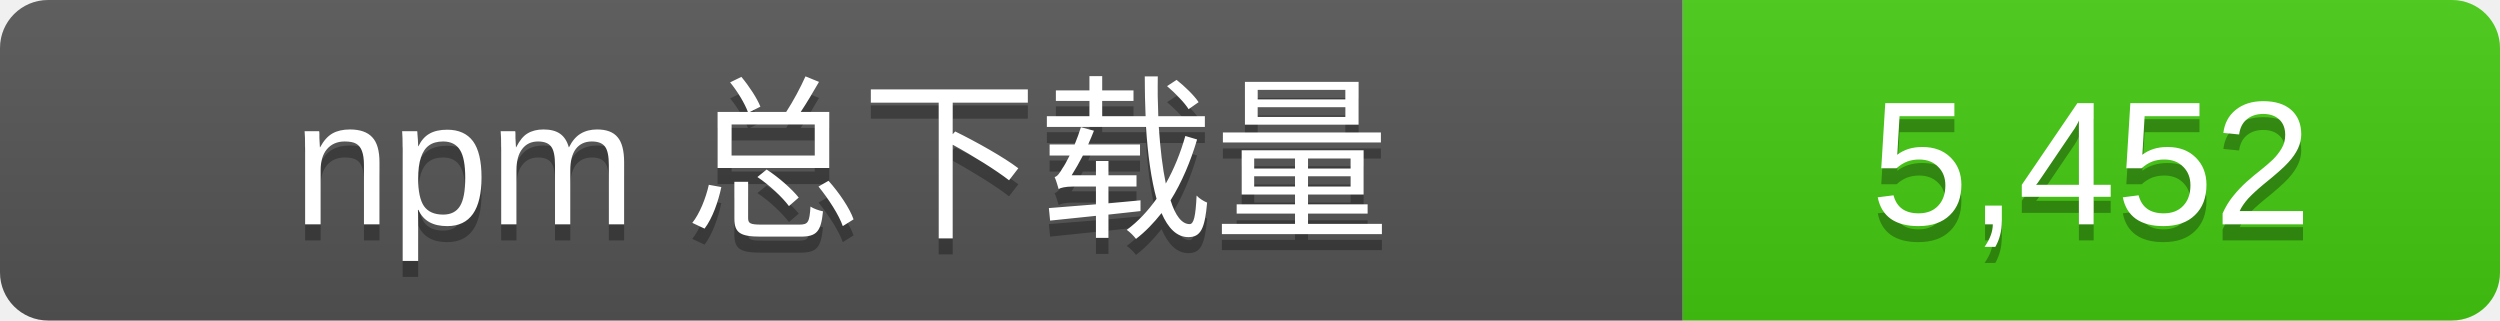
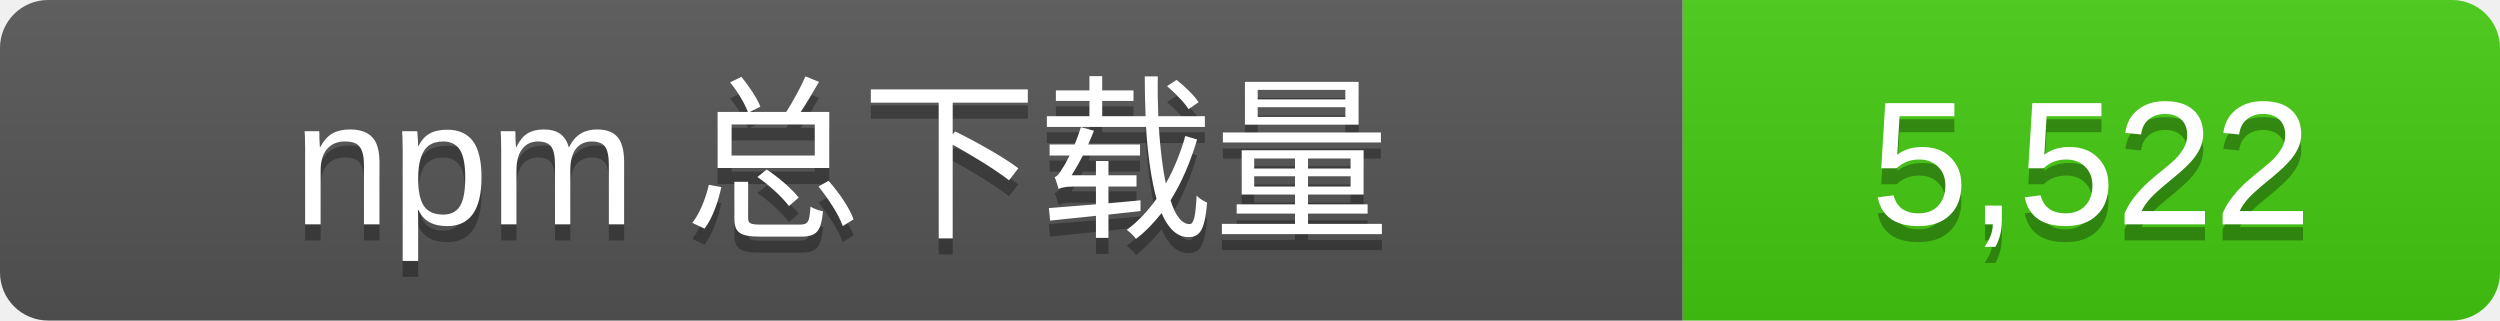
- <svg xmlns="http://www.w3.org/2000/svg" width="156" height="20" role="img" aria-label="npm 总下载量: 5,452">
+ <svg xmlns="http://www.w3.org/2000/svg" width="156" height="20" role="img" aria-label="npm 总下载量: 5,522">
  <linearGradient id="s" x2="0" y2="100%">
    <stop offset="0" stop-color="#bbb" stop-opacity=".1" />
    <stop offset="1" stop-opacity=".1" />
  </linearGradient>
  <clipPath id="r">
    <rect width="156" height="20" rx="3" />
  </clipPath>
  <g clip-path="url(#r)">
    <rect width="105" height="20" fill="#555" />
    <rect x="105" width="51" height="20" fill="#4c1" />
    <rect width="156" height="20" fill="url(#s)" />
  </g>
  <g fill="#fff" text-anchor="middle" font-family="Verdana,Arial,sans-serif" font-size="11">
    <text x="52.5" y="15" fill="#010101" fill-opacity=".3">npm 总下载量</text>
    <text x="52.5" y="14">npm 总下载量</text>
-     <text x="130.5" y="15" fill="#010101" fill-opacity=".3">5,452</text>
-     <text x="130.5" y="14">5,452</text>
+     <text x="130.5" y="15" fill="#010101" fill-opacity=".3">5,522</text>
+     <text x="130.5" y="14">5,522</text>
  </g>
</svg>
